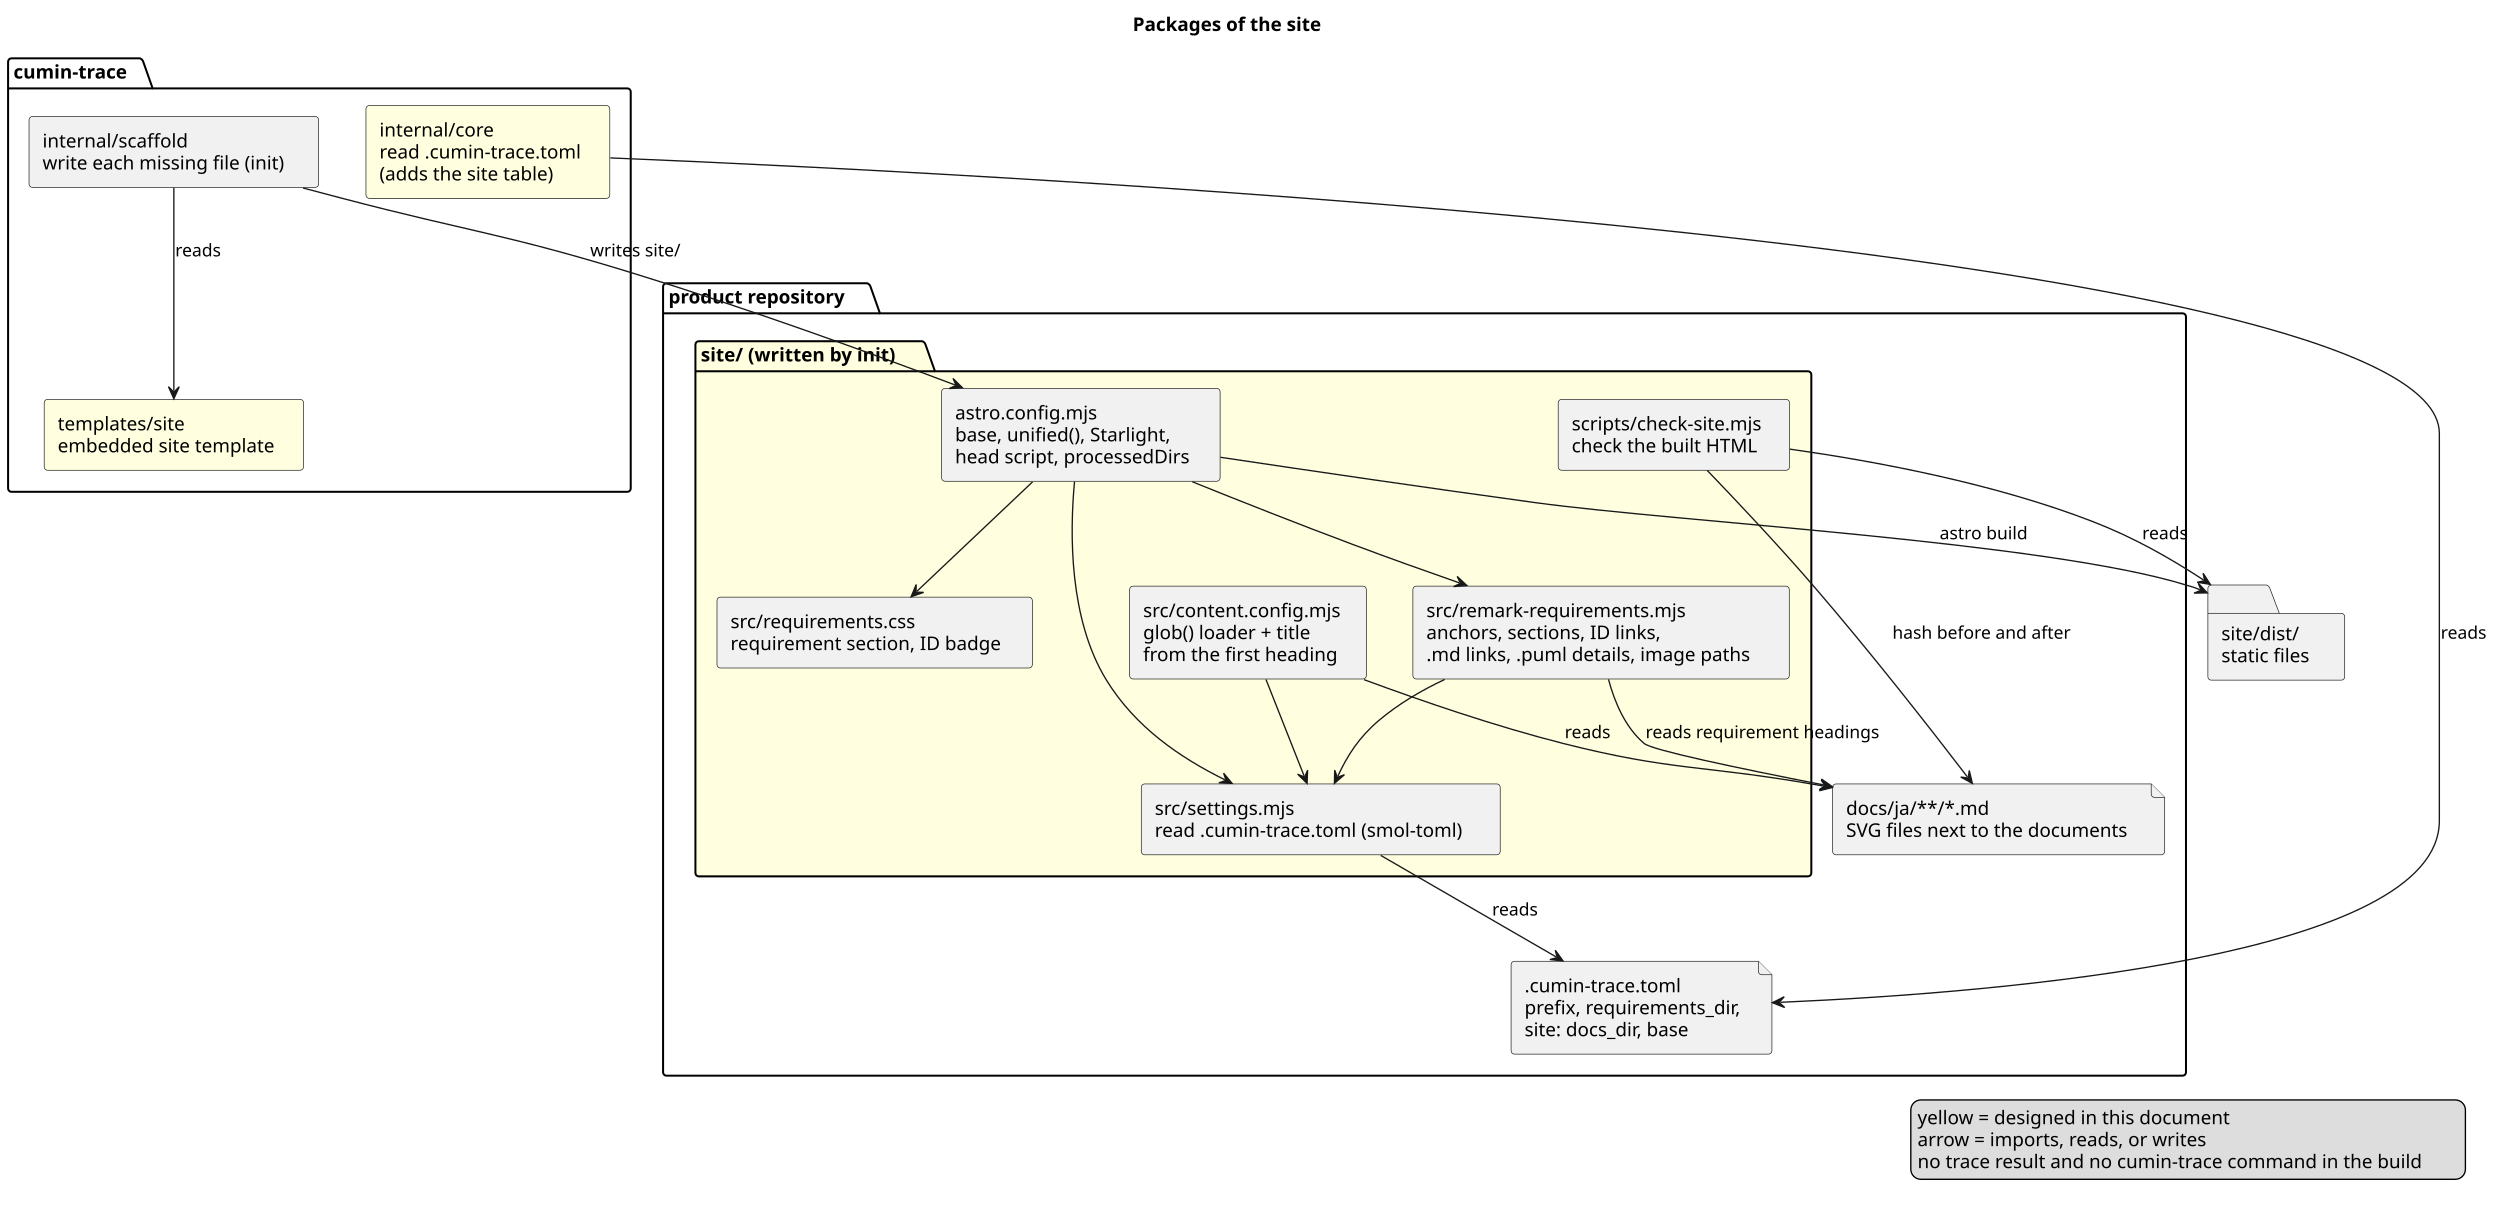
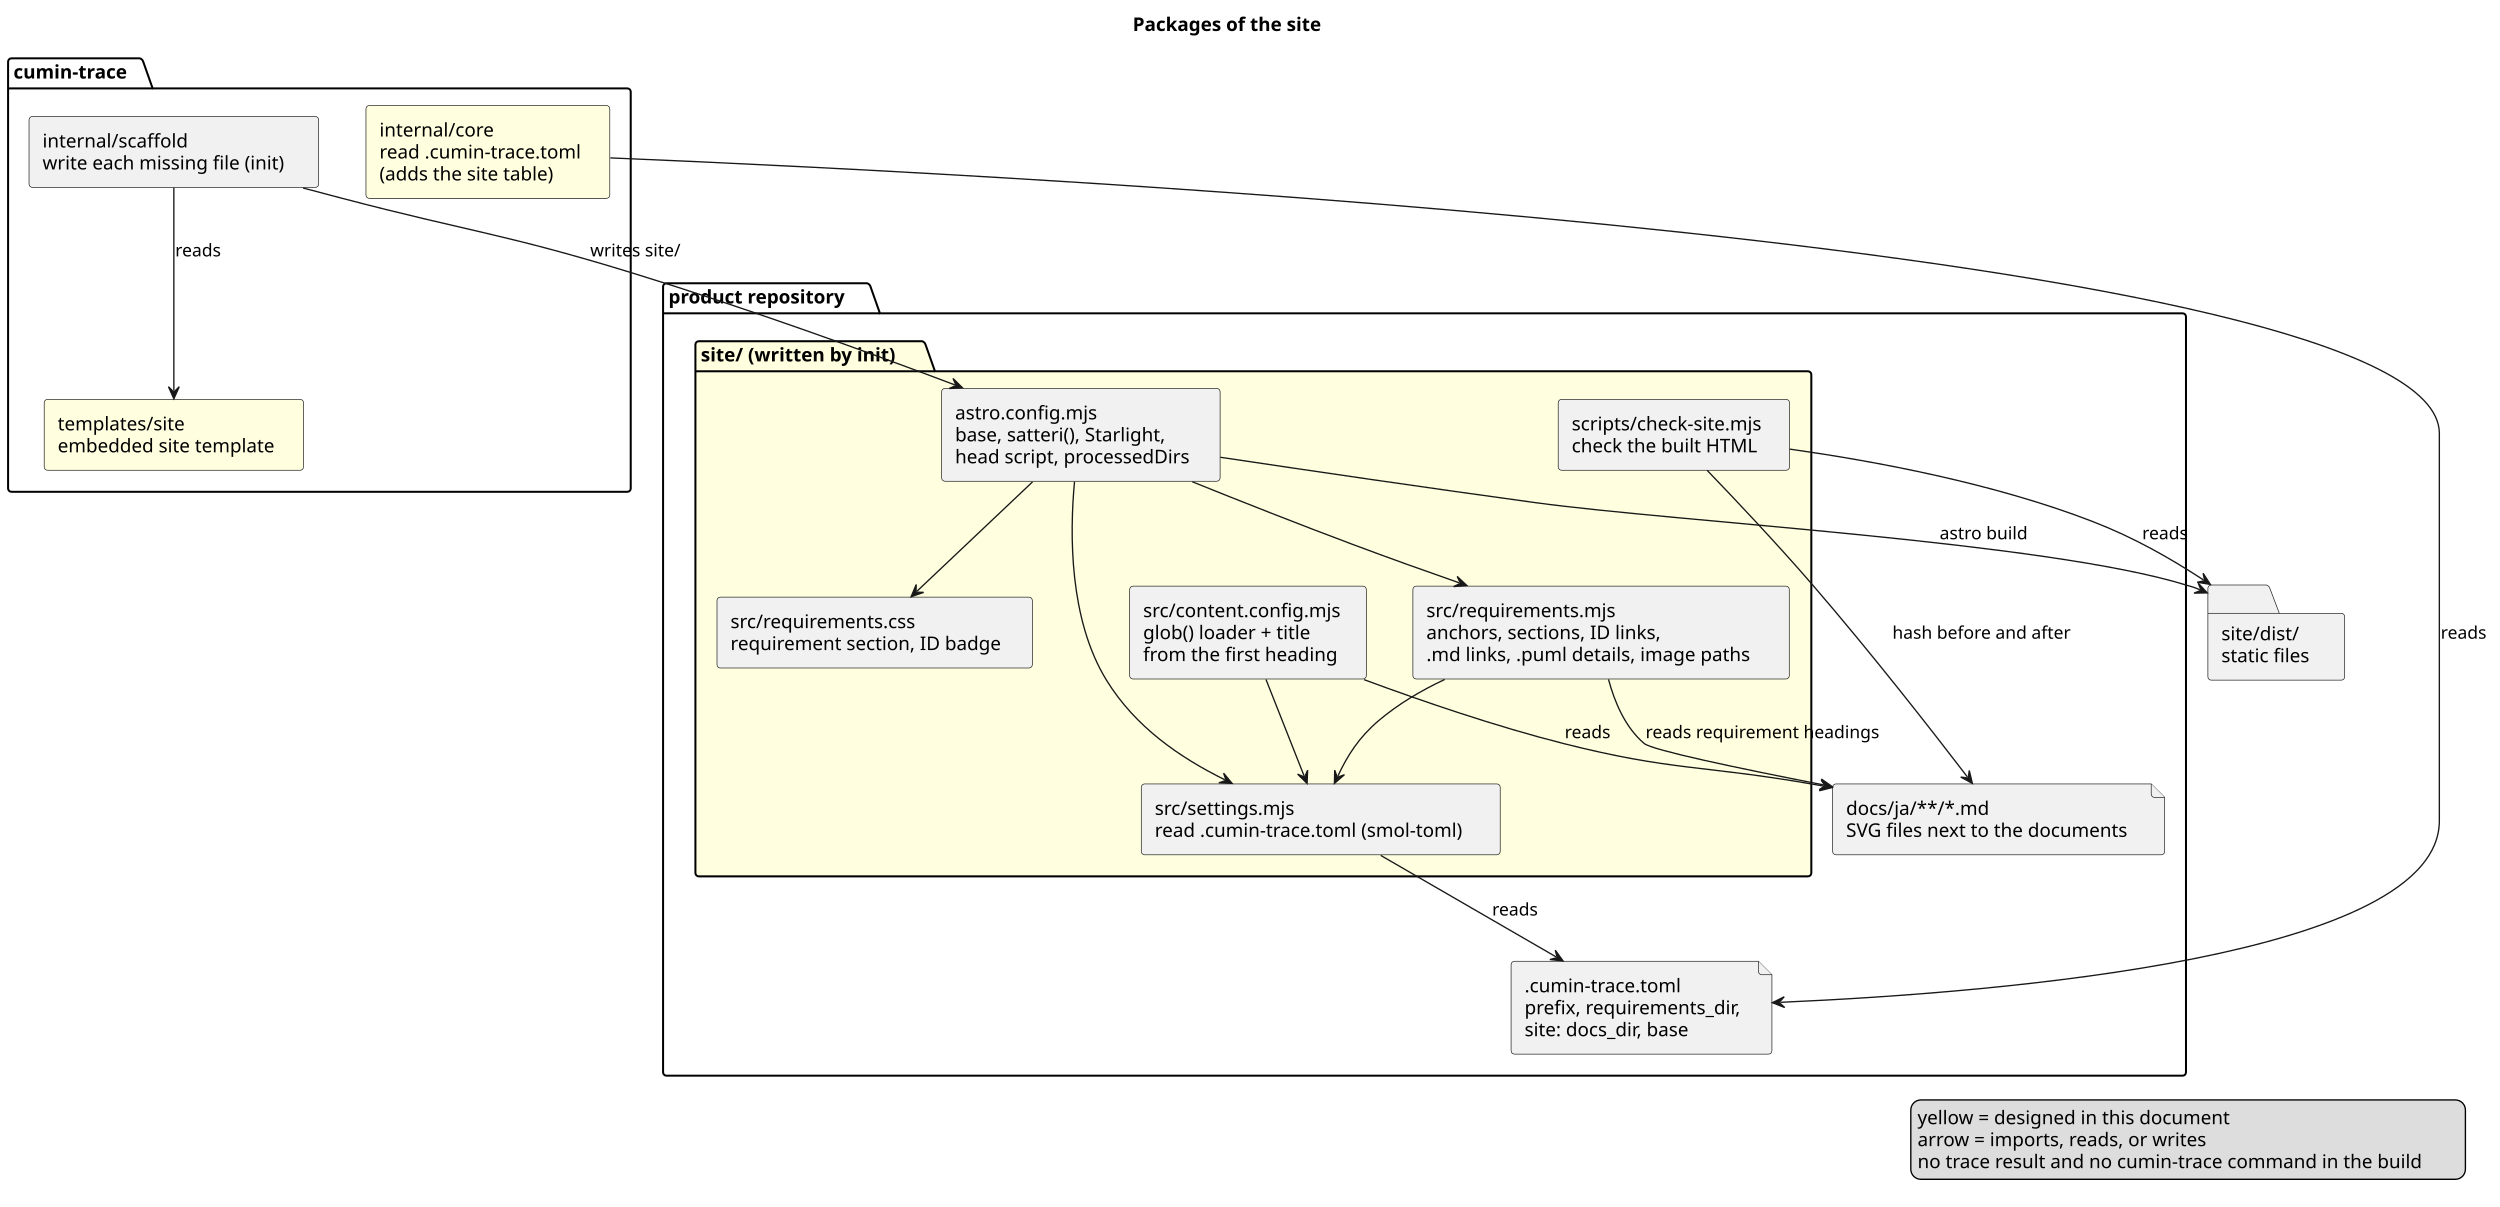
<svg xmlns="http://www.w3.org/2000/svg" contentStyleType="text/css" data-diagram-type="DESCRIPTION" height="895px" preserveAspectRatio="none" style="width:1855px;height:895px;background:#FFFFFF;" version="1.1" viewBox="0 0 1855 895" width="1855px" zoomAndPan="magnify">
  <defs />
  <g>
    <g class="title" data-source-line="1">
      <text fill="#000000" font-family="sans-serif" font-size="14" font-weight="bold" lengthAdjust="spacing" textLength="160.419" x="840.457" y="22.995">Packages of the site</text>
    </g>
    <g class="cluster" data-entity="cumin-trace" data-source-line="5" data-uid="ent0002" id="cluster_cumin-trace">
      <path d="M8.5,43.297 L103.768,43.297 A3.75,3.75 0 0 1 106.268,45.797 L113.268,65.594 L465.5,65.594 A2.5,2.5 0 0 1 468,68.094 L468,362.427 A2.5,2.5 0 0 1 465.5,364.927 L8.5,364.927 A2.5,2.5 0 0 1 6,362.427 L6,45.797 A2.5,2.5 0 0 1 8.5,43.297" fill="none" style="stroke:#000000;stroke-width:1.5;" />
      <line style="stroke:#000000;stroke-width:1.5;" x1="6" x2="113.268" y1="65.594" y2="65.594" />
      <text fill="#000000" font-family="sans-serif" font-size="14" font-weight="bold" lengthAdjust="spacing" textLength="94.268" x="10" y="58.292">cumin-trace</text>
    </g>
    <g class="cluster" data-entity="product repository" data-source-line="11" data-uid="ent0006" id="cluster_product repository">
      <path d="M494.5,210.187 L643.409,210.187 A3.75,3.75 0 0 1 645.909,212.687 L652.909,232.484 L1619.5,232.484 A2.5,2.5 0 0 1 1622,234.984 L1622,795.657 A2.5,2.5 0 0 1 1619.5,798.157 L494.5,798.157 A2.5,2.5 0 0 1 492,795.657 L492,212.687 A2.5,2.5 0 0 1 494.5,210.187" fill="none" style="stroke:#000000;stroke-width:1.5;" />
      <line style="stroke:#000000;stroke-width:1.5;" x1="492" x2="652.909" y1="232.484" y2="232.484" />
      <text fill="#000000" font-family="sans-serif" font-size="14" font-weight="bold" lengthAdjust="spacing" textLength="147.909" x="496" y="225.182">product repository</text>
    </g>
    <g class="cluster" data-entity="site. .written by init." data-source-line="14" data-uid="ent0009" id="cluster_site. .written by init.">
      <path d="M518.5,253.187 L684.239,253.187 A3.75,3.75 0 0 1 686.739,255.687 L693.739,275.484 L1341.5,275.484 A2.5,2.5 0 0 1 1344,277.984 L1344,647.767 A2.5,2.5 0 0 1 1341.5,650.267 L518.5,650.267 A2.5,2.5 0 0 1 516,647.767 L516,255.687 A2.5,2.5 0 0 1 518.5,253.187" fill="#FFFFE0" style="stroke:#000000;stroke-width:1.5;" />
      <line style="stroke:#000000;stroke-width:1.5;" x1="516" x2="693.739" y1="275.484" y2="275.484" />
      <text fill="#000000" font-family="sans-serif" font-size="14" font-weight="bold" lengthAdjust="spacing" textLength="164.739" x="520" y="268.182">site/ (written by init)</text>
    </g>
    <g class="entity" data-entity="scaffold" data-source-line="6" data-uid="ent0003" id="entity_scaffold">
      <rect fill="#F1F1F1" height="52.594" rx="2.5" ry="2.5" style="stroke:#181818;stroke-width:0.5;" width="214.913" x="21.54" y="86.447" />
      <text fill="#000000" font-family="sans-serif" font-size="14" lengthAdjust="spacing" textLength="113.449" x="31.54" y="109.442">internal/scaffold</text>
      <text fill="#000000" font-family="sans-serif" font-size="14" lengthAdjust="spacing" textLength="194.913" x="31.54" y="125.739">write each missing file (init)</text>
    </g>
    <g class="entity" data-entity="core" data-source-line="7" data-uid="ent0004" id="entity_core">
      <rect fill="#FFFFE0" height="68.891" rx="2.5" ry="2.5" style="stroke:#181818;stroke-width:0.5;" width="180.925" x="271.54" y="78.297" />
      <text fill="#000000" font-family="sans-serif" font-size="14" lengthAdjust="spacing" textLength="89.311" x="281.54" y="101.292">internal/core</text>
      <text fill="#000000" font-family="sans-serif" font-size="14" lengthAdjust="spacing" textLength="160.925" x="281.54" y="117.589">read .cumin-trace.toml</text>
      <text fill="#000000" font-family="sans-serif" font-size="14" lengthAdjust="spacing" textLength="141.641" x="281.54" y="133.886">(adds the site table)</text>
    </g>
    <g class="entity" data-entity="tsite" data-source-line="8" data-uid="ent0005" id="entity_tsite">
      <rect fill="#FFFFE0" height="52.594" rx="2.5" ry="2.5" style="stroke:#181818;stroke-width:0.5;" width="192.409" x="32.8" y="296.337" />
      <text fill="#000000" font-family="sans-serif" font-size="14" lengthAdjust="spacing" textLength="100.495" x="42.8" y="319.332">templates/site</text>
      <text fill="#000000" font-family="sans-serif" font-size="14" lengthAdjust="spacing" textLength="172.409" x="42.8" y="335.629">embedded site template</text>
    </g>
    <g class="entity" data-entity="toml" data-source-line="12" data-uid="ent0007" id="entity_toml">
      <path d="M1121.23,715.767 L1121.23,779.658 A2.5,2.5 0 0 0 1123.73,782.158 L1312.267,782.158 A2.5,2.5 0 0 0 1314.767,779.658 L1314.767,723.267 L1304.767,713.267 L1123.73,713.267 A2.5,2.5 0 0 0 1121.23,715.767" fill="#F1F1F1" style="stroke:#181818;stroke-width:0.5;" />
      <path d="M1304.767,713.267 L1304.767,720.767 A2.5,2.5 0 0 0 1307.267,723.267 L1314.767,723.267" fill="#F1F1F1" style="stroke:#181818;stroke-width:0.5;" />
      <text fill="#000000" font-family="sans-serif" font-size="14" lengthAdjust="spacing" textLength="124.64" x="1131.23" y="736.262">.cumin-trace.toml</text>
      <text fill="#000000" font-family="sans-serif" font-size="14" lengthAdjust="spacing" textLength="173.537" x="1131.23" y="752.559">prefix, requirements_dir,</text>
      <text fill="#000000" font-family="sans-serif" font-size="14" lengthAdjust="spacing" textLength="134.702" x="1131.23" y="768.856">site: docs_dir, base</text>
    </g>
    <g class="entity" data-entity="docs" data-source-line="13" data-uid="ent0008" id="entity_docs">
      <path d="M1359.8,584.177 L1359.8,631.771 A2.5,2.5 0 0 0 1362.3,634.271 L1603.699,634.271 A2.5,2.5 0 0 0 1606.199,631.771 L1606.199,591.677 L1596.199,581.677 L1362.3,581.677 A2.5,2.5 0 0 0 1359.8,584.177" fill="#F1F1F1" style="stroke:#181818;stroke-width:0.5;" />
      <path d="M1596.199,581.677 L1596.199,589.177 A2.5,2.5 0 0 0 1598.699,591.677 L1606.199,591.677" fill="#F1F1F1" style="stroke:#181818;stroke-width:0.5;" />
      <text fill="#000000" font-family="sans-serif" font-size="14" lengthAdjust="spacing" textLength="107.037" x="1369.8" y="604.672">docs/ja/**/*.md</text>
      <text fill="#000000" font-family="sans-serif" font-size="14" lengthAdjust="spacing" textLength="226.399" x="1369.8" y="620.969">SVG files next to the documents</text>
    </g>
    <g class="entity" data-entity="config" data-source-line="15" data-uid="ent0010" id="entity_config">
      <rect fill="#F1F1F1" height="68.891" rx="2.5" ry="2.5" style="stroke:#181818;stroke-width:0.5;" width="206.642" x="698.68" y="288.187" />
      <text fill="#000000" font-family="sans-serif" font-size="14" lengthAdjust="spacing" textLength="112.246" x="708.68" y="311.182">astro.config.mjs</text>
-       <text fill="#000000" font-family="sans-serif" font-size="14" lengthAdjust="spacing" textLength="174.241" x="708.68" y="327.479">base, unified(), Starlight,</text>
+       <text fill="#000000" font-family="sans-serif" font-size="14" lengthAdjust="spacing" textLength="171.398" x="708.68" y="327.479">base, satteri(), Starlight,</text>
      <text fill="#000000" font-family="sans-serif" font-size="14" lengthAdjust="spacing" textLength="186.642" x="708.68" y="343.776">head script, processedDirs</text>
    </g>
    <g class="entity" data-entity="settings" data-source-line="16" data-uid="ent0011" id="entity_settings">
      <rect fill="#F1F1F1" height="52.594" rx="2.5" ry="2.5" style="stroke:#181818;stroke-width:0.5;" width="266.319" x="846.84" y="581.677" />
      <text fill="#000000" font-family="sans-serif" font-size="14" lengthAdjust="spacing" textLength="110.564" x="856.84" y="604.672">src/settings.mjs</text>
      <text fill="#000000" font-family="sans-serif" font-size="14" lengthAdjust="spacing" textLength="246.319" x="856.84" y="620.969">read .cumin-trace.toml (smol-toml)</text>
    </g>
    <g class="entity" data-entity="loader" data-source-line="17" data-uid="ent0012" id="entity_loader">
      <rect fill="#F1F1F1" height="68.891" rx="2.5" ry="2.5" style="stroke:#181818;stroke-width:0.5;" width="175.627" x="838.19" y="434.927" />
      <text fill="#000000" font-family="sans-serif" font-size="14" lengthAdjust="spacing" textLength="155.627" x="848.19" y="457.922">src/content.config.mjs</text>
      <text fill="#000000" font-family="sans-serif" font-size="14" lengthAdjust="spacing" textLength="137.894" x="848.19" y="474.219">glob() loader + title</text>
      <text fill="#000000" font-family="sans-serif" font-size="14" lengthAdjust="spacing" textLength="153.173" x="848.19" y="490.516">from the first heading</text>
    </g>
    <g class="entity" data-entity="remark" data-source-line="18" data-uid="ent0013" id="entity_remark">
      <rect fill="#F1F1F1" height="68.891" rx="2.5" ry="2.5" style="stroke:#181818;stroke-width:0.5;" width="279.287" x="1048.36" y="434.927" />
-       <text fill="#000000" font-family="sans-serif" font-size="14" lengthAdjust="spacing" textLength="204.531" x="1058.36" y="457.922">src/remark-requirements.mjs</text>
+       <text fill="#000000" font-family="sans-serif" font-size="14" lengthAdjust="spacing" textLength="149.03" x="1058.36" y="457.922">src/requirements.mjs</text>
      <text fill="#000000" font-family="sans-serif" font-size="14" lengthAdjust="spacing" textLength="187.018" x="1058.36" y="474.219">anchors, sections, ID links,</text>
      <text fill="#000000" font-family="sans-serif" font-size="14" lengthAdjust="spacing" textLength="259.287" x="1058.36" y="490.516">.md links, .puml details, image paths</text>
    </g>
    <g class="entity" data-entity="css" data-source-line="19" data-uid="ent0014" id="entity_css">
      <rect fill="#F1F1F1" height="52.594" rx="2.5" ry="2.5" style="stroke:#181818;stroke-width:0.5;" width="233.985" x="532.01" y="443.077" />
      <text fill="#000000" font-family="sans-serif" font-size="14" lengthAdjust="spacing" textLength="146.494" x="542.01" y="466.072">src/requirements.css</text>
      <text fill="#000000" font-family="sans-serif" font-size="14" lengthAdjust="spacing" textLength="213.985" x="542.01" y="482.369">requirement section, ID badge</text>
    </g>
    <g class="entity" data-entity="check" data-source-line="20" data-uid="ent0015" id="entity_check">
      <rect fill="#F1F1F1" height="52.594" rx="2.5" ry="2.5" style="stroke:#181818;stroke-width:0.5;" width="171.621" x="1156.19" y="296.337" />
      <text fill="#000000" font-family="sans-serif" font-size="14" lengthAdjust="spacing" textLength="151.621" x="1166.19" y="319.332">scripts/check-site.mjs</text>
      <text fill="#000000" font-family="sans-serif" font-size="14" lengthAdjust="spacing" textLength="147.301" x="1166.19" y="335.629">check the built HTML</text>
    </g>
    <g class="entity" data-entity="dist" data-source-line="24" data-uid="ent0016" id="entity_dist">
      <path d="M1640.75,434.077 L1681.75,434.077 A3.75,3.75 0 0 1 1684.25,436.577 L1691.25,455.077 L1737.254,455.077 A2.5,2.5 0 0 1 1739.754,457.577 L1739.754,502.171 A2.5,2.5 0 0 1 1737.254,504.671 L1640.75,504.671 A2.5,2.5 0 0 1 1638.25,502.171 L1638.25,436.577 A2.5,2.5 0 0 1 1640.75,434.077" fill="#F1F1F1" style="stroke:#181818;stroke-width:0.5;" />
      <line style="stroke:#181818;stroke-width:0.5;" x1="1638.25" x2="1691.25" y1="455.077" y2="455.077" />
      <text fill="#000000" font-family="sans-serif" font-size="14" lengthAdjust="spacing" textLength="60.279" x="1648.25" y="475.072">site/dist/</text>
      <text fill="#000000" font-family="sans-serif" font-size="14" lengthAdjust="spacing" textLength="71.504" x="1648.25" y="491.369">static files</text>
    </g>
    <g class="link" data-entity-1="scaffold" data-entity-2="tsite" data-source-line="26" data-uid="lnk17" id="link_scaffold_tsite">
      <path d="M129,139.237 C129,179.137 129,249.907 129,289.937" fill="none" id="scaffold-to-tsite" style="stroke:#181818;stroke-width:1;" />
      <polygon fill="#181818" points="129,295.937,133,286.937,129,290.937,125,286.937,129,295.937" style="stroke:#181818;stroke-width:1;" />
      <text fill="#000000" font-family="sans-serif" font-size="13" lengthAdjust="spacing" textLength="36.334" x="130" y="190.254">reads</text>
    </g>
    <g class="link" data-entity-1="scaffold" data-entity-2="config" data-source-line="27" data-uid="lnk18" id="link_scaffold_config">
      <path d="M224.86,139.497 C234.7,142.107 244.55,144.707 254,147.187 C348.99,172.097 374.11,173.397 468,202.187 C552.49,228.097 641.586,260.37 708.516,285.601" fill="none" id="scaffold-to-config" style="stroke:#181818;stroke-width:1;" />
      <polygon fill="#181818" points="714.13,287.717,707.119,280.799,709.451,285.953,704.298,288.285,714.13,287.717" style="stroke:#181818;stroke-width:1;" />
      <text fill="#000000" font-family="sans-serif" font-size="13" lengthAdjust="spacing" textLength="71.449" x="437.93" y="190.254">writes site/</text>
    </g>
    <g class="link" data-entity-1="core" data-entity-2="toml" data-source-line="28" data-uid="lnk19" id="link_core_toml">
      <path d="M452.85,117.167 C770.18,130.307 1810,183.897 1810,321.637 C1810,321.637 1810,321.637 1810,608.967 C1810,709.347 1489.034,736.343 1321.084,743.723" fill="none" id="core-to-toml" style="stroke:#181818;stroke-width:1;" />
      <polygon fill="#181818" points="1315.09,743.987,1324.257,747.588,1320.085,743.767,1323.906,739.596,1315.09,743.987" style="stroke:#181818;stroke-width:1;" />
      <text fill="#000000" font-family="sans-serif" font-size="13" lengthAdjust="spacing" textLength="36.334" x="1811" y="473.944">reads</text>
    </g>
    <g class="link" data-entity-1="config" data-entity-2="settings" data-source-line="29" data-uid="lnk20" id="link_config_settings">
      <path d="M797.29,357.417 C793.68,395.997 793.25,459.597 821,504.677 C842.42,539.477 875.245,561.952 908.824,578.601" fill="none" id="config-to-settings" style="stroke:#181818;stroke-width:1;" />
      <polygon fill="#181818" points="914.2,581.267,907.914,573.685,909.72,579.046,904.36,580.852,914.2,581.267" style="stroke:#181818;stroke-width:1;" />
    </g>
    <g class="link" data-entity-1="config" data-entity-2="remark" data-source-line="30" data-uid="lnk21" id="link_config_remark">
      <path d="M884.74,357.507 C921.17,372.187 964.57,389.347 1004,404.077 C1031.26,414.267 1055.305,422.889 1082.745,432.469" fill="none" id="config-to-remark" style="stroke:#181818;stroke-width:1;" />
      <polygon fill="#181818" points="1088.41,434.447,1081.231,427.704,1083.689,432.799,1078.594,435.257,1088.41,434.447" style="stroke:#181818;stroke-width:1;" />
    </g>
    <g class="link" data-entity-1="config" data-entity-2="css" data-source-line="31" data-uid="lnk22" id="link_config_css">
      <path d="M766.13,357.567 C738.57,383.637 705.469,414.964 680.399,438.674" fill="none" id="config-to-css" style="stroke:#181818;stroke-width:1;" />
      <polygon fill="#181818" points="676.04,442.797,685.327,439.519,679.673,439.361,679.83,433.707,676.04,442.797" style="stroke:#181818;stroke-width:1;" />
    </g>
    <g class="link" data-entity-1="loader" data-entity-2="settings" data-source-line="32" data-uid="lnk23" id="link_loader_settings">
      <path d="M939.35,504.137 C948.78,527.997 959.025,553.907 967.645,575.726" fill="none" id="loader-to-settings" style="stroke:#181818;stroke-width:1;" />
      <polygon fill="#181818" points="969.85,581.307,970.264,571.467,968.013,576.657,962.823,574.406,969.85,581.307" style="stroke:#181818;stroke-width:1;" />
    </g>
    <g class="link" data-entity-1="remark" data-entity-2="settings" data-source-line="33" data-uid="lnk24" id="link_remark_settings">
      <path d="M1071.97,504.157 C1054.44,512.387 1037.43,522.447 1023,534.677 C1008.29,547.137 999.866,560.534 992.686,575.854" fill="none" id="remark-to-settings" style="stroke:#181818;stroke-width:1;" />
      <polygon fill="#181818" points="990.14,581.287,997.581,574.835,992.262,576.759,990.337,571.44,990.14,581.287" style="stroke:#181818;stroke-width:1;" />
    </g>
    <g class="link" data-entity-1="settings" data-entity-2="toml" data-source-line="34" data-uid="lnk25" id="link_settings_toml">
      <path d="M1024.49,634.717 C1062.7,656.827 1112.867,685.861 1154.597,710.011" fill="none" id="settings-to-toml" style="stroke:#181818;stroke-width:1;" />
      <polygon fill="#181818" points="1159.79,713.017,1154.004,705.047,1155.462,710.512,1149.997,711.971,1159.79,713.017" style="stroke:#181818;stroke-width:1;" />
      <text fill="#000000" font-family="sans-serif" font-size="13" lengthAdjust="spacing" textLength="36.334" x="1107.14" y="679.334">reads</text>
    </g>
    <g class="link" data-entity-1="loader" data-entity-2="docs" data-source-line="35" data-uid="lnk26" id="link_loader_docs">
      <path d="M1012.14,504.307 C1055.88,520.507 1110.18,539.057 1160,551.677 C1240.32,572.007 1262.35,567.587 1344,581.677 C1349.08,582.547 1348.341,582.407 1353.571,583.327" fill="none" id="loader-to-docs" style="stroke:#181818;stroke-width:1;" />
      <polygon fill="#181818" points="1359.48,584.367,1351.309,578.868,1354.556,583.501,1349.923,586.747,1359.48,584.367" style="stroke:#181818;stroke-width:1;" />
      <text fill="#000000" font-family="sans-serif" font-size="13" lengthAdjust="spacing" textLength="36.334" x="1161" y="547.744">reads</text>
    </g>
    <g class="link" data-entity-1="remark" data-entity-2="docs" data-source-line="36" data-uid="lnk27" id="link_remark_docs">
      <path d="M1193.51,504.067 C1197.93,520.707 1205.86,539.727 1220,551.677 C1225.81,556.587 1288.152,569.704 1353.652,582.524" fill="none" id="remark-to-docs" style="stroke:#181818;stroke-width:1;" />
      <polygon fill="#181818" points="1359.54,583.677,1351.476,578.023,1354.633,582.716,1349.939,585.874,1359.54,583.677" style="stroke:#181818;stroke-width:1;" />
      <text fill="#000000" font-family="sans-serif" font-size="13" lengthAdjust="spacing" textLength="184.717" x="1221" y="547.744">reads requirement headings</text>
    </g>
    <g class="link" data-entity-1="config" data-entity-2="dist" data-source-line="37" data-uid="lnk28" id="link_config_dist">
      <path d="M905.55,339.307 C972.17,349.267 1060.64,362.237 1139,372.927 C1246.2,387.557 1518.63,402.157 1622,434.077 C1627.24,435.697 1627.049,435.357 1632.289,437.587" fill="none" id="config-to-dist" style="stroke:#181818;stroke-width:1;" />
      <polygon fill="#181818" points="1637.81,439.937,1631.095,432.732,1633.209,437.979,1627.962,440.093,1637.81,439.937" style="stroke:#181818;stroke-width:1;" />
      <text fill="#000000" font-family="sans-serif" font-size="13" lengthAdjust="spacing" textLength="69.234" x="1439.2" y="400.144">astro build</text>
    </g>
    <g class="link" data-entity-1="check" data-entity-2="dist" data-source-line="38" data-uid="lnk29" id="link_check_dist">
      <path d="M1328.02,333.247 C1391.72,342.237 1479.79,358.687 1553,387.077 C1583.52,398.917 1610.023,414.041 1635.033,430.341" fill="none" id="check-to-dist" style="stroke:#181818;stroke-width:1;" />
      <polygon fill="#181818" points="1640.06,433.617,1634.704,425.352,1635.871,430.887,1630.336,432.054,1640.06,433.617" style="stroke:#181818;stroke-width:1;" />
      <text fill="#000000" font-family="sans-serif" font-size="13" lengthAdjust="spacing" textLength="36.334" x="1589.47" y="400.144">reads</text>
    </g>
    <g class="link" data-entity-1="check" data-entity-2="docs" data-source-line="39" data-uid="lnk30" id="link_check_docs">
      <path d="M1266.71,349.007 C1287.94,371.067 1319.13,404.107 1345,434.077 C1388.92,484.957 1433.631,542.304 1459.841,576.514" fill="none" id="check-to-docs" style="stroke:#181818;stroke-width:1;" />
      <polygon fill="#181818" points="1463.49,581.277,1461.192,571.7,1460.449,577.308,1454.841,576.565,1463.49,581.277" style="stroke:#181818;stroke-width:1;" />
      <text fill="#000000" font-family="sans-serif" font-size="13" lengthAdjust="spacing" textLength="141.178" x="1404.14" y="473.944">hash before and after</text>
    </g>
    <g class="legend" data-source-line="41">
      <rect fill="#DDDDDD" height="58.891" rx="7.5" ry="7.5" style="stroke:#000000;stroke-width:1;" width="411.516" x="1417.818" y="816.157" />
      <text fill="#000000" font-family="sans-serif" font-size="14" lengthAdjust="spacing" textLength="251.562" x="1422.818" y="834.152">yellow = designed in this document</text>
      <text fill="#000000" font-family="sans-serif" font-size="14" lengthAdjust="spacing" textLength="232.449" x="1422.818" y="850.449">arrow = imports, reads, or writes</text>
      <text fill="#000000" font-family="sans-serif" font-size="14" lengthAdjust="spacing" textLength="401.516" x="1422.818" y="866.746">no trace result and no cumin-trace command in the build</text>
    </g>
  </g>
</svg>
